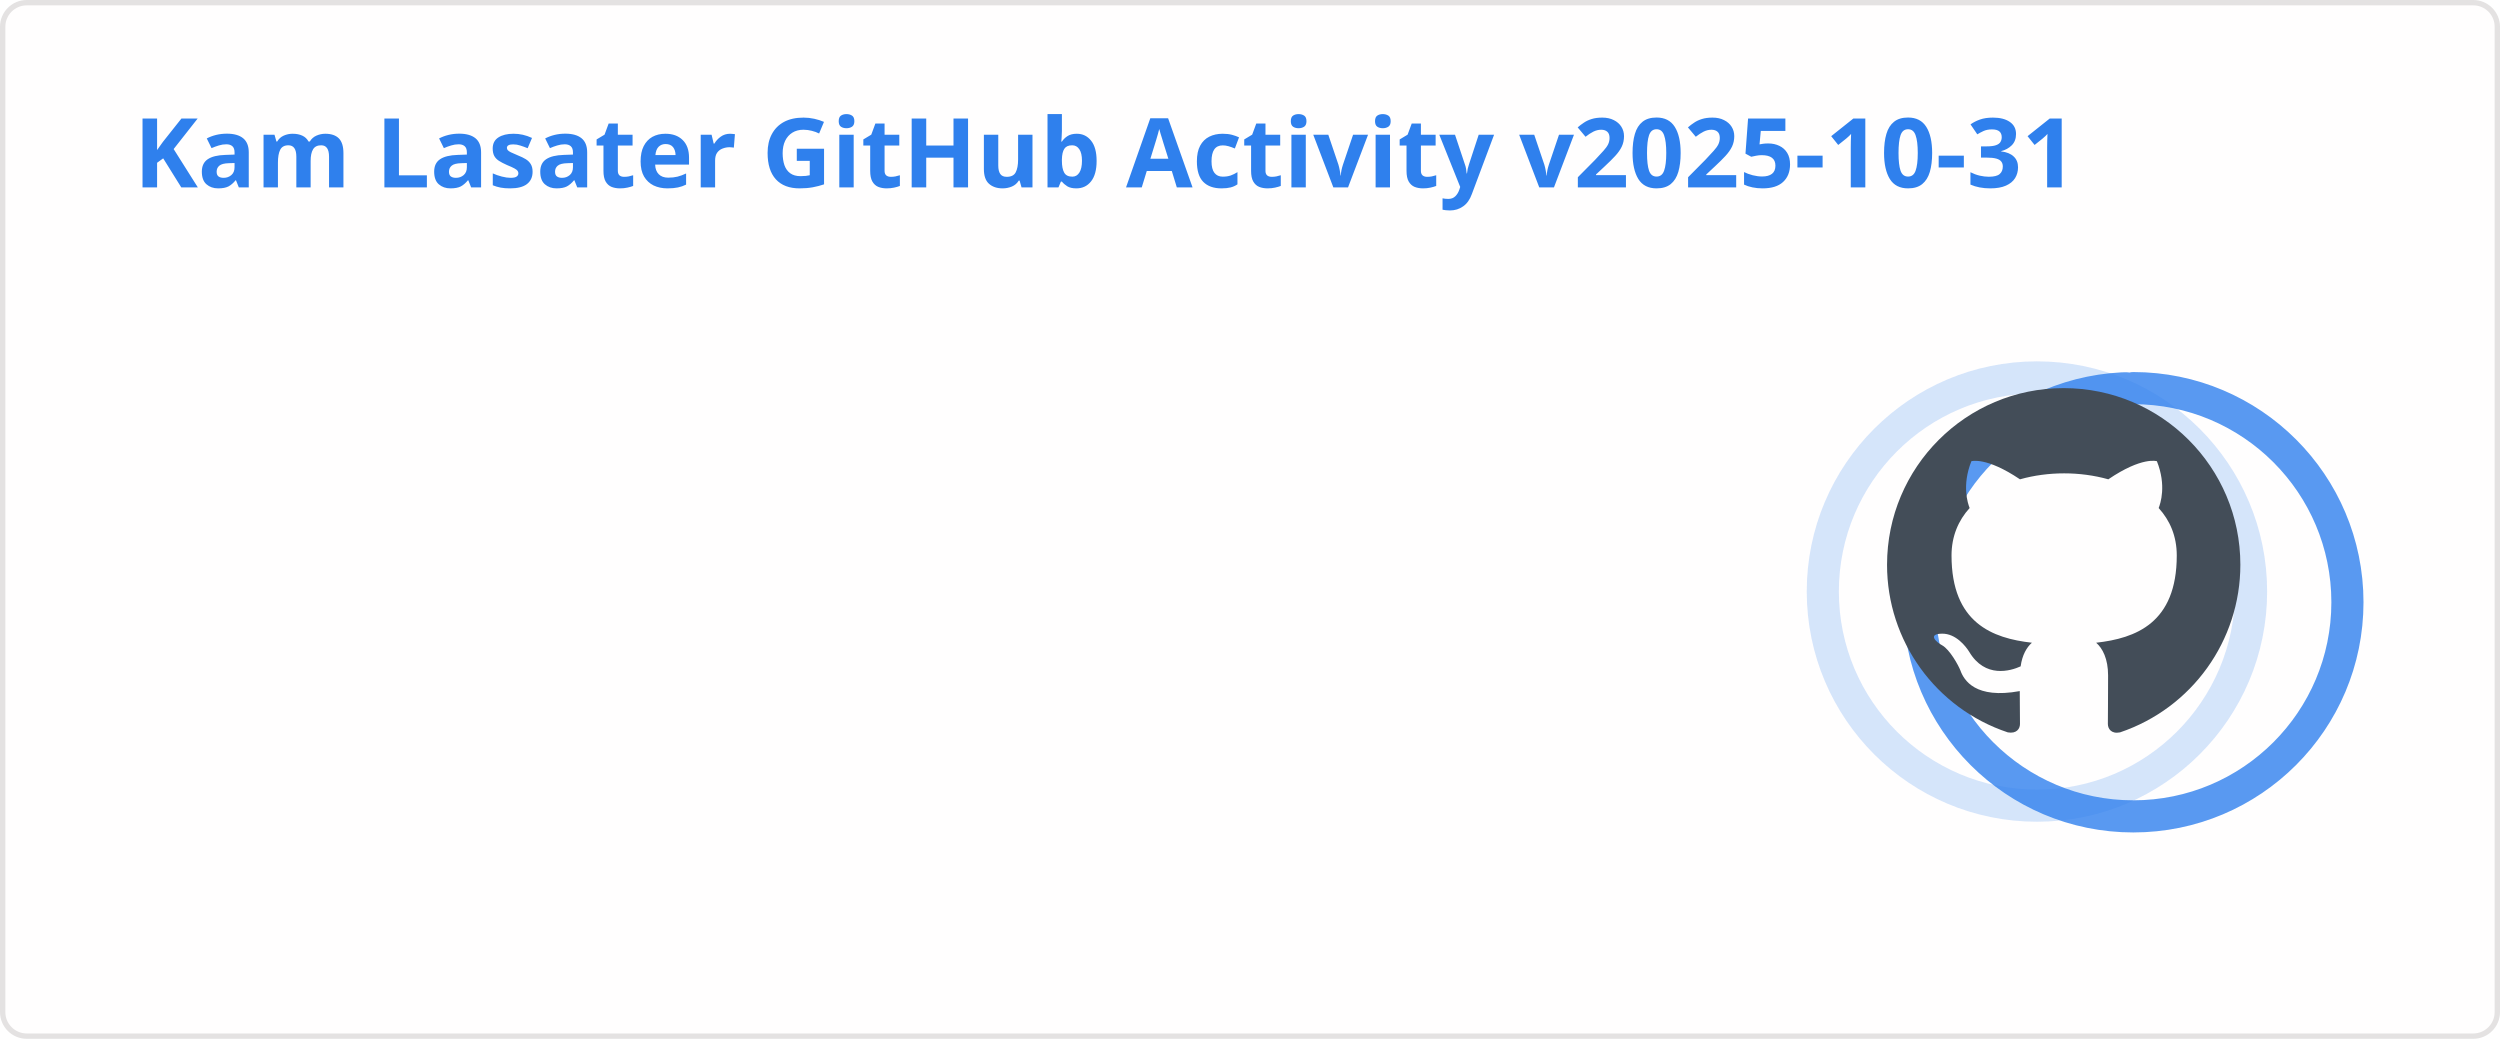
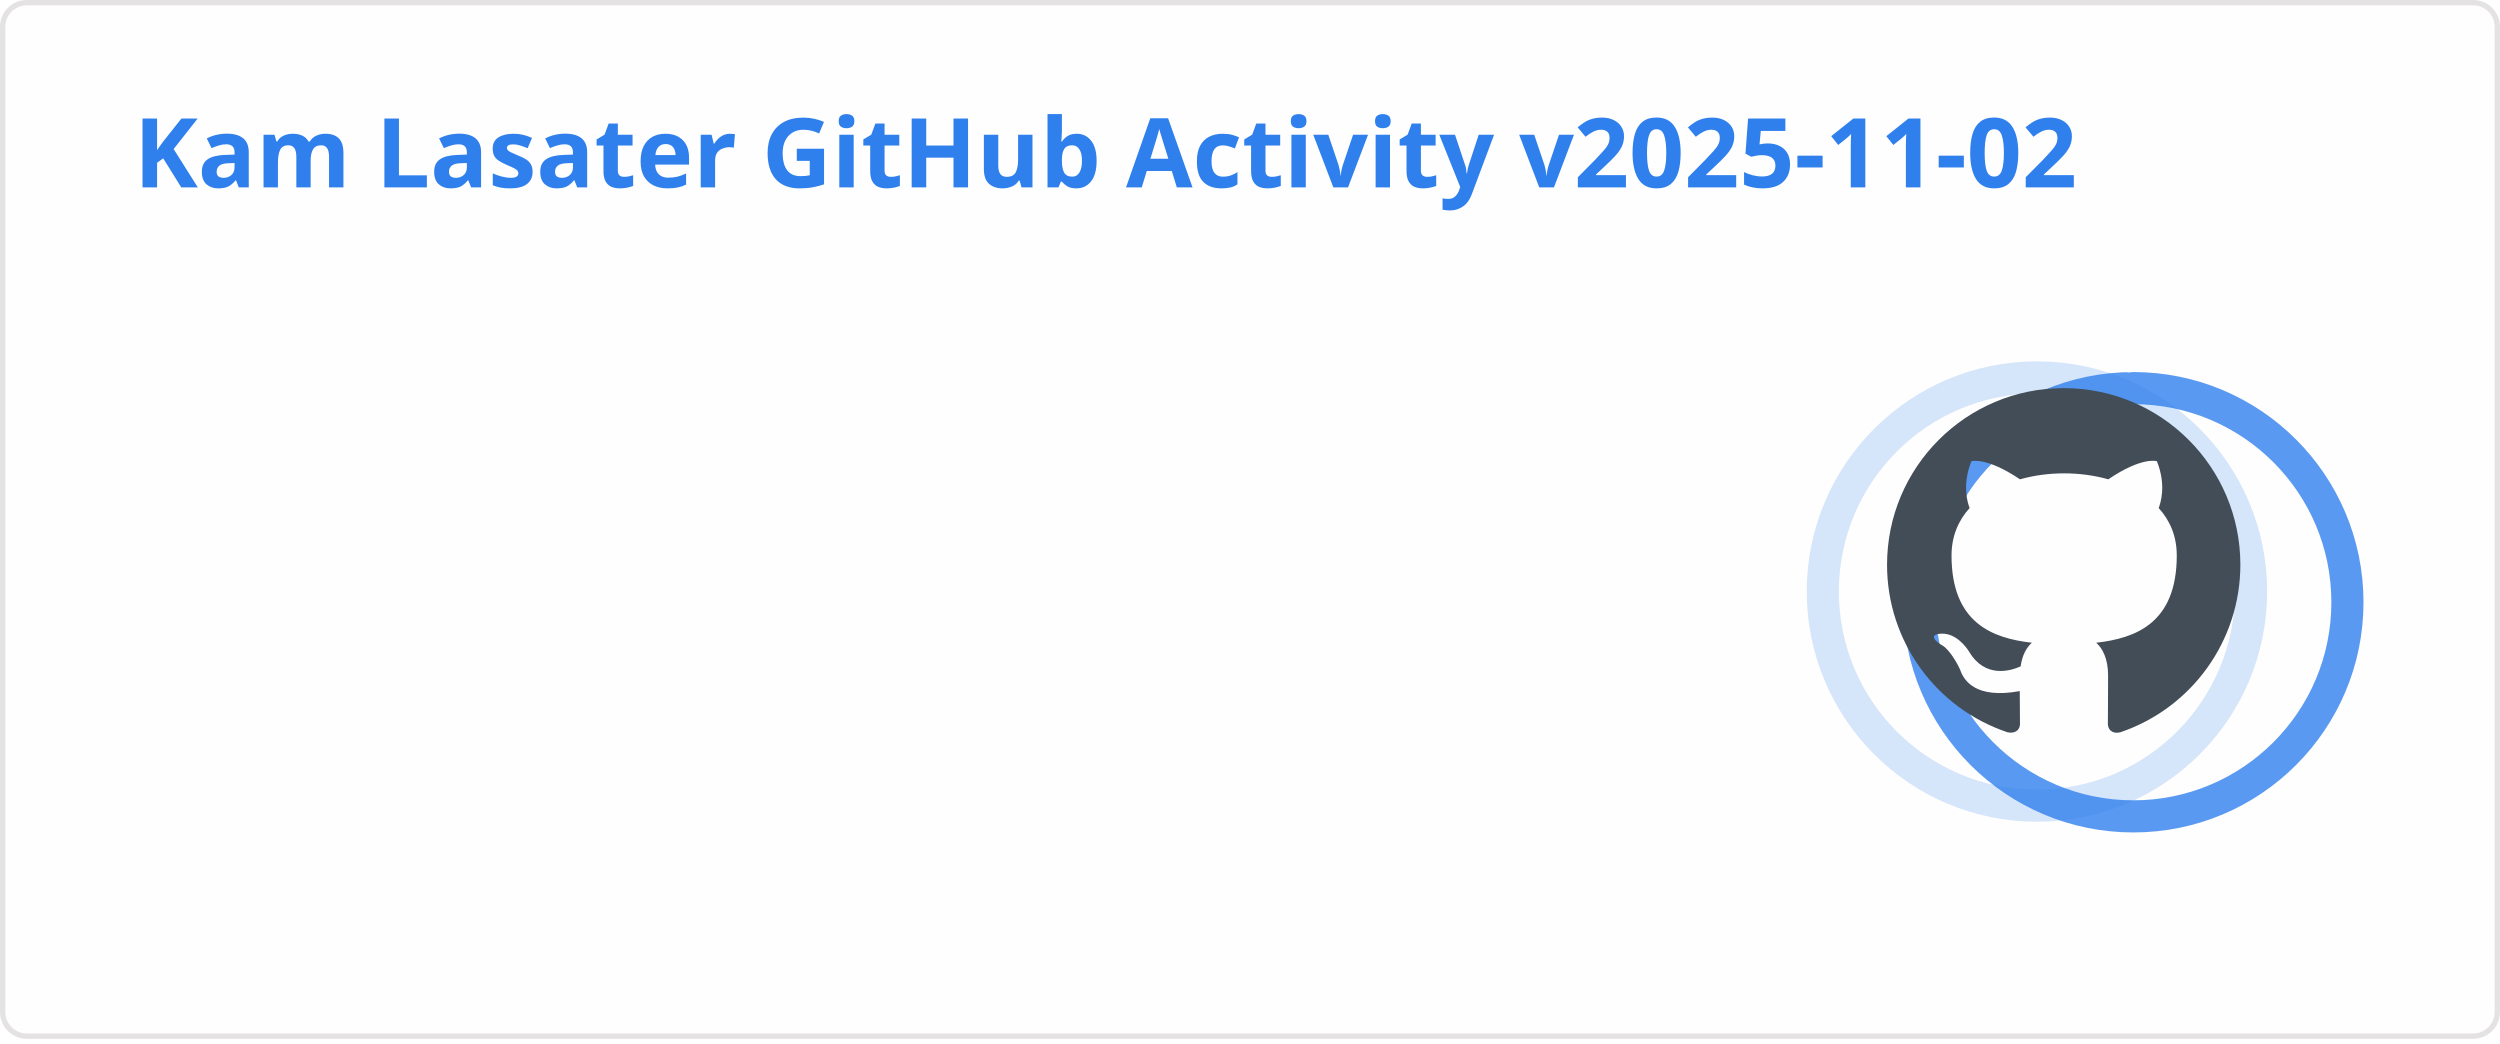
<svg xmlns="http://www.w3.org/2000/svg" width="467" height="195" viewBox="0 0 467 195" fill="none" role="img" aria-labelledby="descId">
  <style>
          .header {
            font: 600 18px 'Segoe UI', Ubuntu, Sans-Serif;
            fill: #2f80ed;
            animation: fadeInAnimation 0.8s ease-in-out forwards;
          }
          @supports(-moz-appearance: auto) {
            /* Selector detects Firefox */
            .header { font-size: 15.5px; }
          }
          
    .stat {
      font: 600 14px 'Segoe UI', Ubuntu, "Helvetica Neue", Sans-Serif; fill: #434d58;
    }
    @supports(-moz-appearance: auto) {
      /* Selector detects Firefox */
      .stat { font-size:12px; }
    }
    .stagger {
      opacity: 0;
      animation: fadeInAnimation 0.3s ease-in-out forwards;
    }
    .rank-text {
      font: 800 24px 'Segoe UI', Ubuntu, Sans-Serif; fill: #434d58;
      animation: scaleInAnimation 0.3s ease-in-out forwards;
    }
    .rank-percentile-header {
      font-size: 14px;
    }
    .rank-percentile-text {
      font-size: 16px;
    }
    
    .not_bold { font-weight: 400 }
    .bold { font-weight: 700 }
    .icon {
      fill: #4c71f2;
      display: block;
    }

    .rank-circle-rim {
      stroke: #2f80ed;
      fill: none;
      stroke-width: 6;
      opacity: 0.2;
    }
    .rank-circle {
      stroke: #2f80ed;
      stroke-dasharray: 250;
      fill: none;
      stroke-width: 6;
      stroke-linecap: round;
      opacity: 0.8;
      transform-origin: -10px 8px;
      transform: rotate(-90deg);
      animation: rankAnimation 1s forwards ease-in-out;
    }
    
    @keyframes rankAnimation {
      from {
        stroke-dashoffset: 251.327;
      }
      to {
-         stroke-dashoffset: 71.598;
+         stroke-dashoffset: 71.588;
      }
    }
  
  

          
      /* Animations */
      @keyframes scaleInAnimation {
        from {
          transform: translate(-5px, 5px) scale(0);
        }
        to {
          transform: translate(-5px, 5px) scale(1);
        }
      }
      @keyframes fadeInAnimation {
        from {
          opacity: 0;
        }
        to {
          opacity: 1;
        }
      }
    
          * { animation-duration: 0s !important; animation-delay: 0s !important; }
        </style>
  <rect data-testid="card-bg" x="0.5" y="0.5" rx="4.5" height="99%" stroke="#e4e2e2" width="466" fill="#fffefe" stroke-opacity="1" />
  <g data-testid="card-title" transform="translate(25, 35)">
    <g transform="translate(0, 0)">
-       <text x="0" y="0" class="header" data-testid="header">Kam Lasater GitHub Activity v2025-10-31</text>
+       <text x="0" y="0" class="header" data-testid="header">Kam Lasater GitHub Activity v2025-11-02</text>
    </g>
  </g>
  <g data-testid="main-card-body" transform="translate(0, 55)">
    <g data-testid="rank-circle" transform="translate(390.5, 47.5)">
      <circle class="rank-circle-rim" cx="-10" cy="8" r="40" />
      <circle class="rank-circle" cx="-10" cy="8" r="40" />
      <g class="rank-text">
        <svg x="-38" y="-30" height="66" width="66" aria-hidden="true" viewBox="0 0 16 16" version="1.1" data-view-component="true" data-testid="github-rank-icon">
          <path d="M8 0c4.42 0 8 3.58 8 8a8.013 8.013 0 0 1-5.45 7.59c-.4.08-.55-.17-.55-.38 0-.27.01-1.13.01-2.2 0-.75-.25-1.23-.54-1.48 1.78-.2 3.65-.88 3.65-3.95 0-.88-.31-1.59-.82-2.15.08-.2.36-1.02-.08-2.12 0 0-.67-.22-2.2.82-.64-.18-1.32-.27-2-.27-.68 0-1.36.09-2 .27-1.53-1.03-2.2-.82-2.2-.82-.44 1.1-.16 1.92-.08 2.12-.51.56-.82 1.28-.82 2.15 0 3.06 1.86 3.75 3.64 3.95-.23.2-.44.55-.51 1.07-.46.21-1.61.55-2.33-.66-.15-.24-.6-.83-1.23-.82-.67.01-.27.38.01.53.34.19.73.9.82 1.13.16.45.68 1.31 2.69.94 0 .67.01 1.3.01 1.49 0 .21-.15.45-.55.38A7.995 7.995 0 0 1 0 8c0-4.42 3.58-8 8-8Z" />
        </svg>
      </g>
    </g>
    <svg x="0" y="0">
      <g transform="translate(0, 0)">
        <g class="stagger" style="animation-delay: 450ms" transform="translate(25, 0)">
          <svg data-testid="icon" class="icon" viewBox="0 0 16 16" version="1.1" width="16" height="16">
            <path fill-rule="evenodd" d="M8 .25a.75.75 0 01.673.418l1.882 3.815 4.21.612a.75.75 0 01.416 1.279l-3.046 2.97.719 4.192a.75.75 0 01-1.088.791L8 12.347l-3.766 1.98a.75.75 0 01-1.088-.79l.72-4.194L.818 6.374a.75.75 0 01.416-1.28l4.21-.611L7.327.668A.75.75 0 018 .25zm0 2.445L6.615 5.5a.75.75 0 01-.564.41l-3.097.45 2.24 2.184a.75.75 0 01.216.664l-.528 3.084 2.769-1.456a.75.75 0 01.698 0l2.77 1.456-.53-3.084a.75.75 0 01.216-.664l2.24-2.183-3.096-.45a.75.75 0 01-.564-.41L8 2.694v.001z" />
          </svg>
          <text class="stat  bold" x="25" y="12.5">Total Stars Earned:</text>
          <text class="stat  bold" x="219.01" y="12.5" data-testid="stars">14</text>
        </g>
      </g>
      <g transform="translate(0, 25)">
        <g class="stagger" style="animation-delay: 600ms" transform="translate(25, 0)">
          <svg data-testid="icon" class="icon" viewBox="0 0 16 16" version="1.1" width="16" height="16">
            <path fill-rule="evenodd" d="M1.643 3.143L.427 1.927A.25.25 0 000 2.104V5.75c0 .138.112.25.25.25h3.646a.25.25 0 00.177-.427L2.715 4.215a6.5 6.5 0 11-1.18 4.458.75.75 0 10-1.493.154 8.001 8.001 0 101.6-5.684zM7.75 4a.75.75 0 01.75.75v2.992l2.028.812a.75.75 0 01-.557 1.392l-2.5-1A.75.75 0 017 8.25v-3.5A.75.75 0 017.75 4z" />
          </svg>
          <text class="stat  bold" x="25" y="12.5">Total Commits (last year):</text>
-           <text class="stat  bold" x="219.01" y="12.5" data-testid="commits">989</text>
+           <text class="stat  bold" x="219.01" y="12.5" data-testid="commits">990</text>
        </g>
      </g>
      <g transform="translate(0, 50)">
        <g class="stagger" style="animation-delay: 750ms" transform="translate(25, 0)">
          <svg data-testid="icon" class="icon" viewBox="0 0 16 16" version="1.1" width="16" height="16">
            <path fill-rule="evenodd" d="M7.177 3.073L9.573.677A.25.25 0 0110 .854v4.792a.25.25 0 01-.427.177L7.177 3.427a.25.25 0 010-.354zM3.75 2.5a.75.75 0 100 1.5.75.75 0 000-1.5zm-2.25.75a2.25 2.25 0 113 2.122v5.256a2.251 2.251 0 11-1.5 0V5.372A2.25 2.25 0 011.5 3.25zM11 2.5h-1V4h1a1 1 0 011 1v5.628a2.251 2.251 0 101.5 0V5A2.5 2.5 0 0011 2.5zm1 10.25a.75.75 0 111.5 0 .75.75 0 01-1.5 0zM3.75 12a.75.75 0 100 1.5.75.75 0 000-1.5z" />
          </svg>
          <text class="stat  bold" x="25" y="12.5">Total PRs:</text>
          <text class="stat  bold" x="219.01" y="12.5" data-testid="prs">614</text>
        </g>
      </g>
      <g transform="translate(0, 75)">
        <g class="stagger" style="animation-delay: 900ms" transform="translate(25, 0)">
          <svg data-testid="icon" class="icon" viewBox="0 0 16 16" version="1.1" width="16" height="16">
            <path fill-rule="evenodd" d="M8 1.5a6.5 6.5 0 100 13 6.5 6.5 0 000-13zM0 8a8 8 0 1116 0A8 8 0 010 8zm9 3a1 1 0 11-2 0 1 1 0 012 0zm-.25-6.25a.75.75 0 00-1.5 0v3.5a.75.75 0 001.5 0v-3.5z" />
          </svg>
          <text class="stat  bold" x="25" y="12.5">Total Issues:</text>
          <text class="stat  bold" x="219.01" y="12.5" data-testid="issues">71</text>
        </g>
      </g>
      <g transform="translate(0, 100)">
        <g class="stagger" style="animation-delay: 1050ms" transform="translate(25, 0)">
          <svg data-testid="icon" class="icon" viewBox="0 0 16 16" version="1.1" width="16" height="16">
            <path fill-rule="evenodd" d="M2 2.5A2.5 2.5 0 014.5 0h8.75a.75.75 0 01.75.75v12.5a.75.75 0 01-.75.75h-2.5a.75.75 0 110-1.5h1.75v-2h-8a1 1 0 00-.714 1.7.75.75 0 01-1.072 1.05A2.495 2.495 0 012 11.5v-9zm10.5-1V9h-8c-.356 0-.694.074-1 .208V2.5a1 1 0 011-1h8zM5 12.25v3.25a.25.25 0 00.4.2l1.45-1.087a.25.25 0 01.3 0L8.6 15.7a.25.25 0 00.4-.2v-3.25a.25.25 0 00-.25-.25h-3.5a.25.25 0 00-.25.25z" />
          </svg>
          <text class="stat  bold" x="25" y="12.5">Contributed to (last year):</text>
          <text class="stat  bold" x="219.01" y="12.5" data-testid="contribs">24</text>
        </g>
      </g>
    </svg>
  </g>
</svg>
